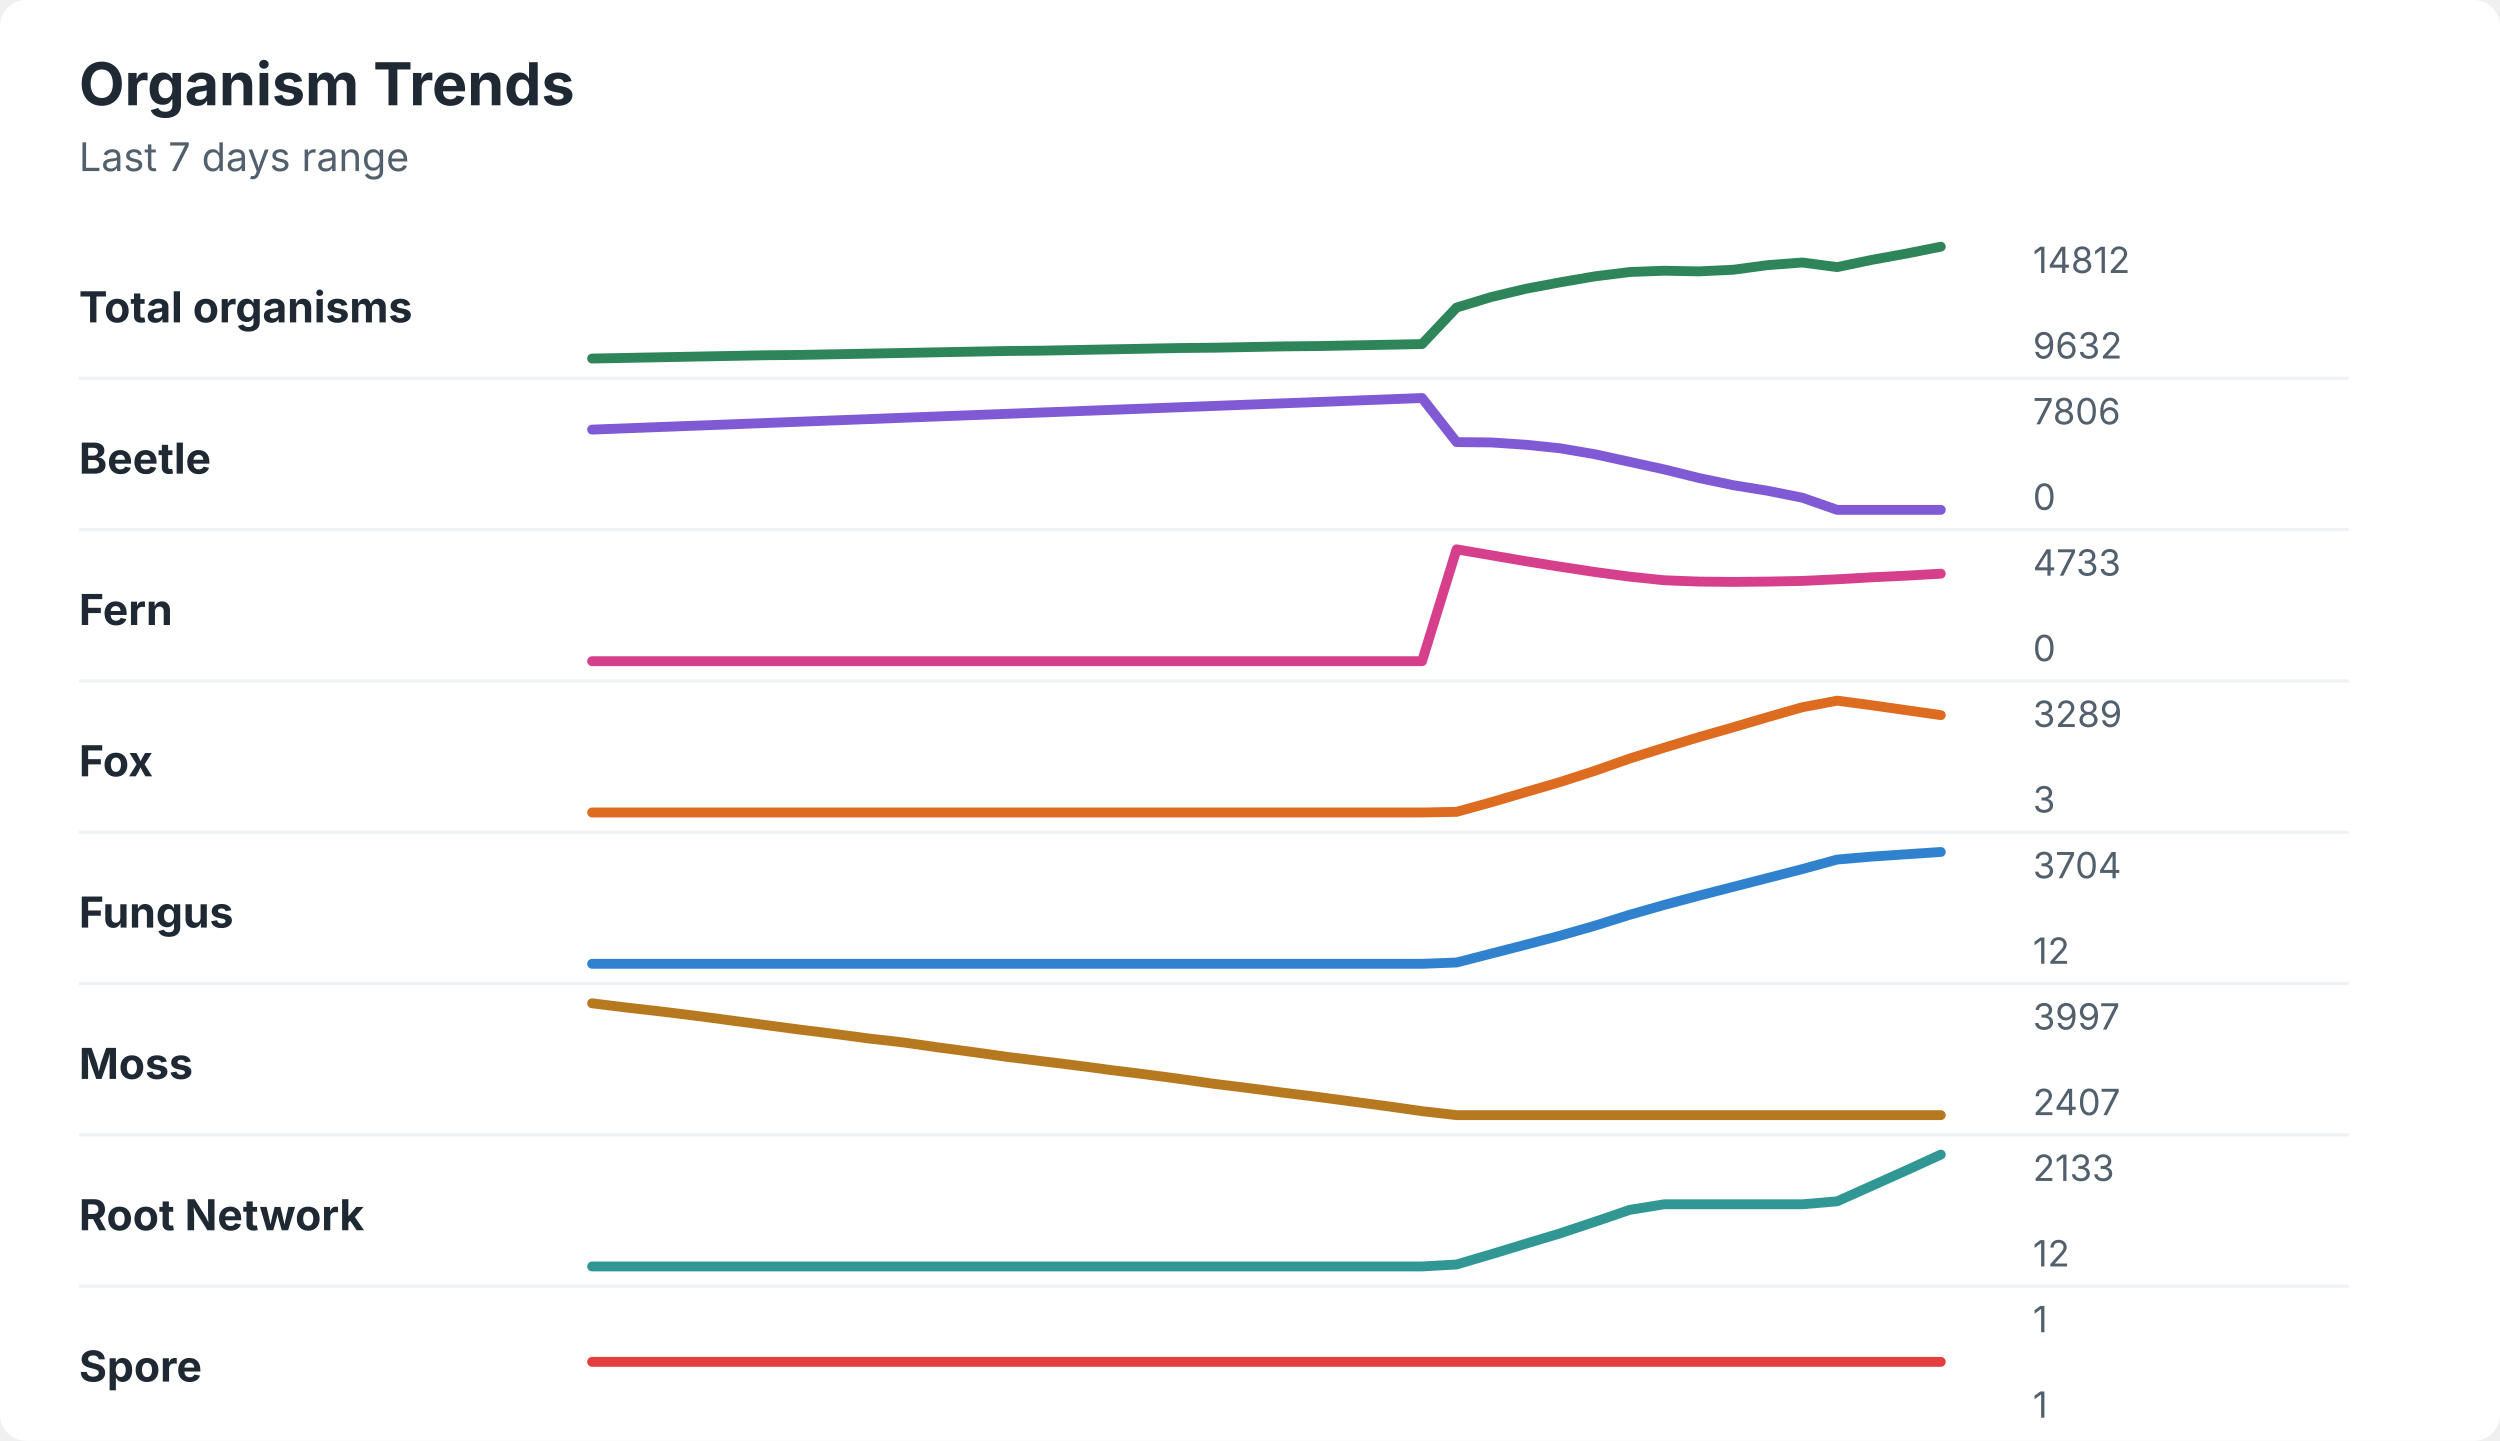
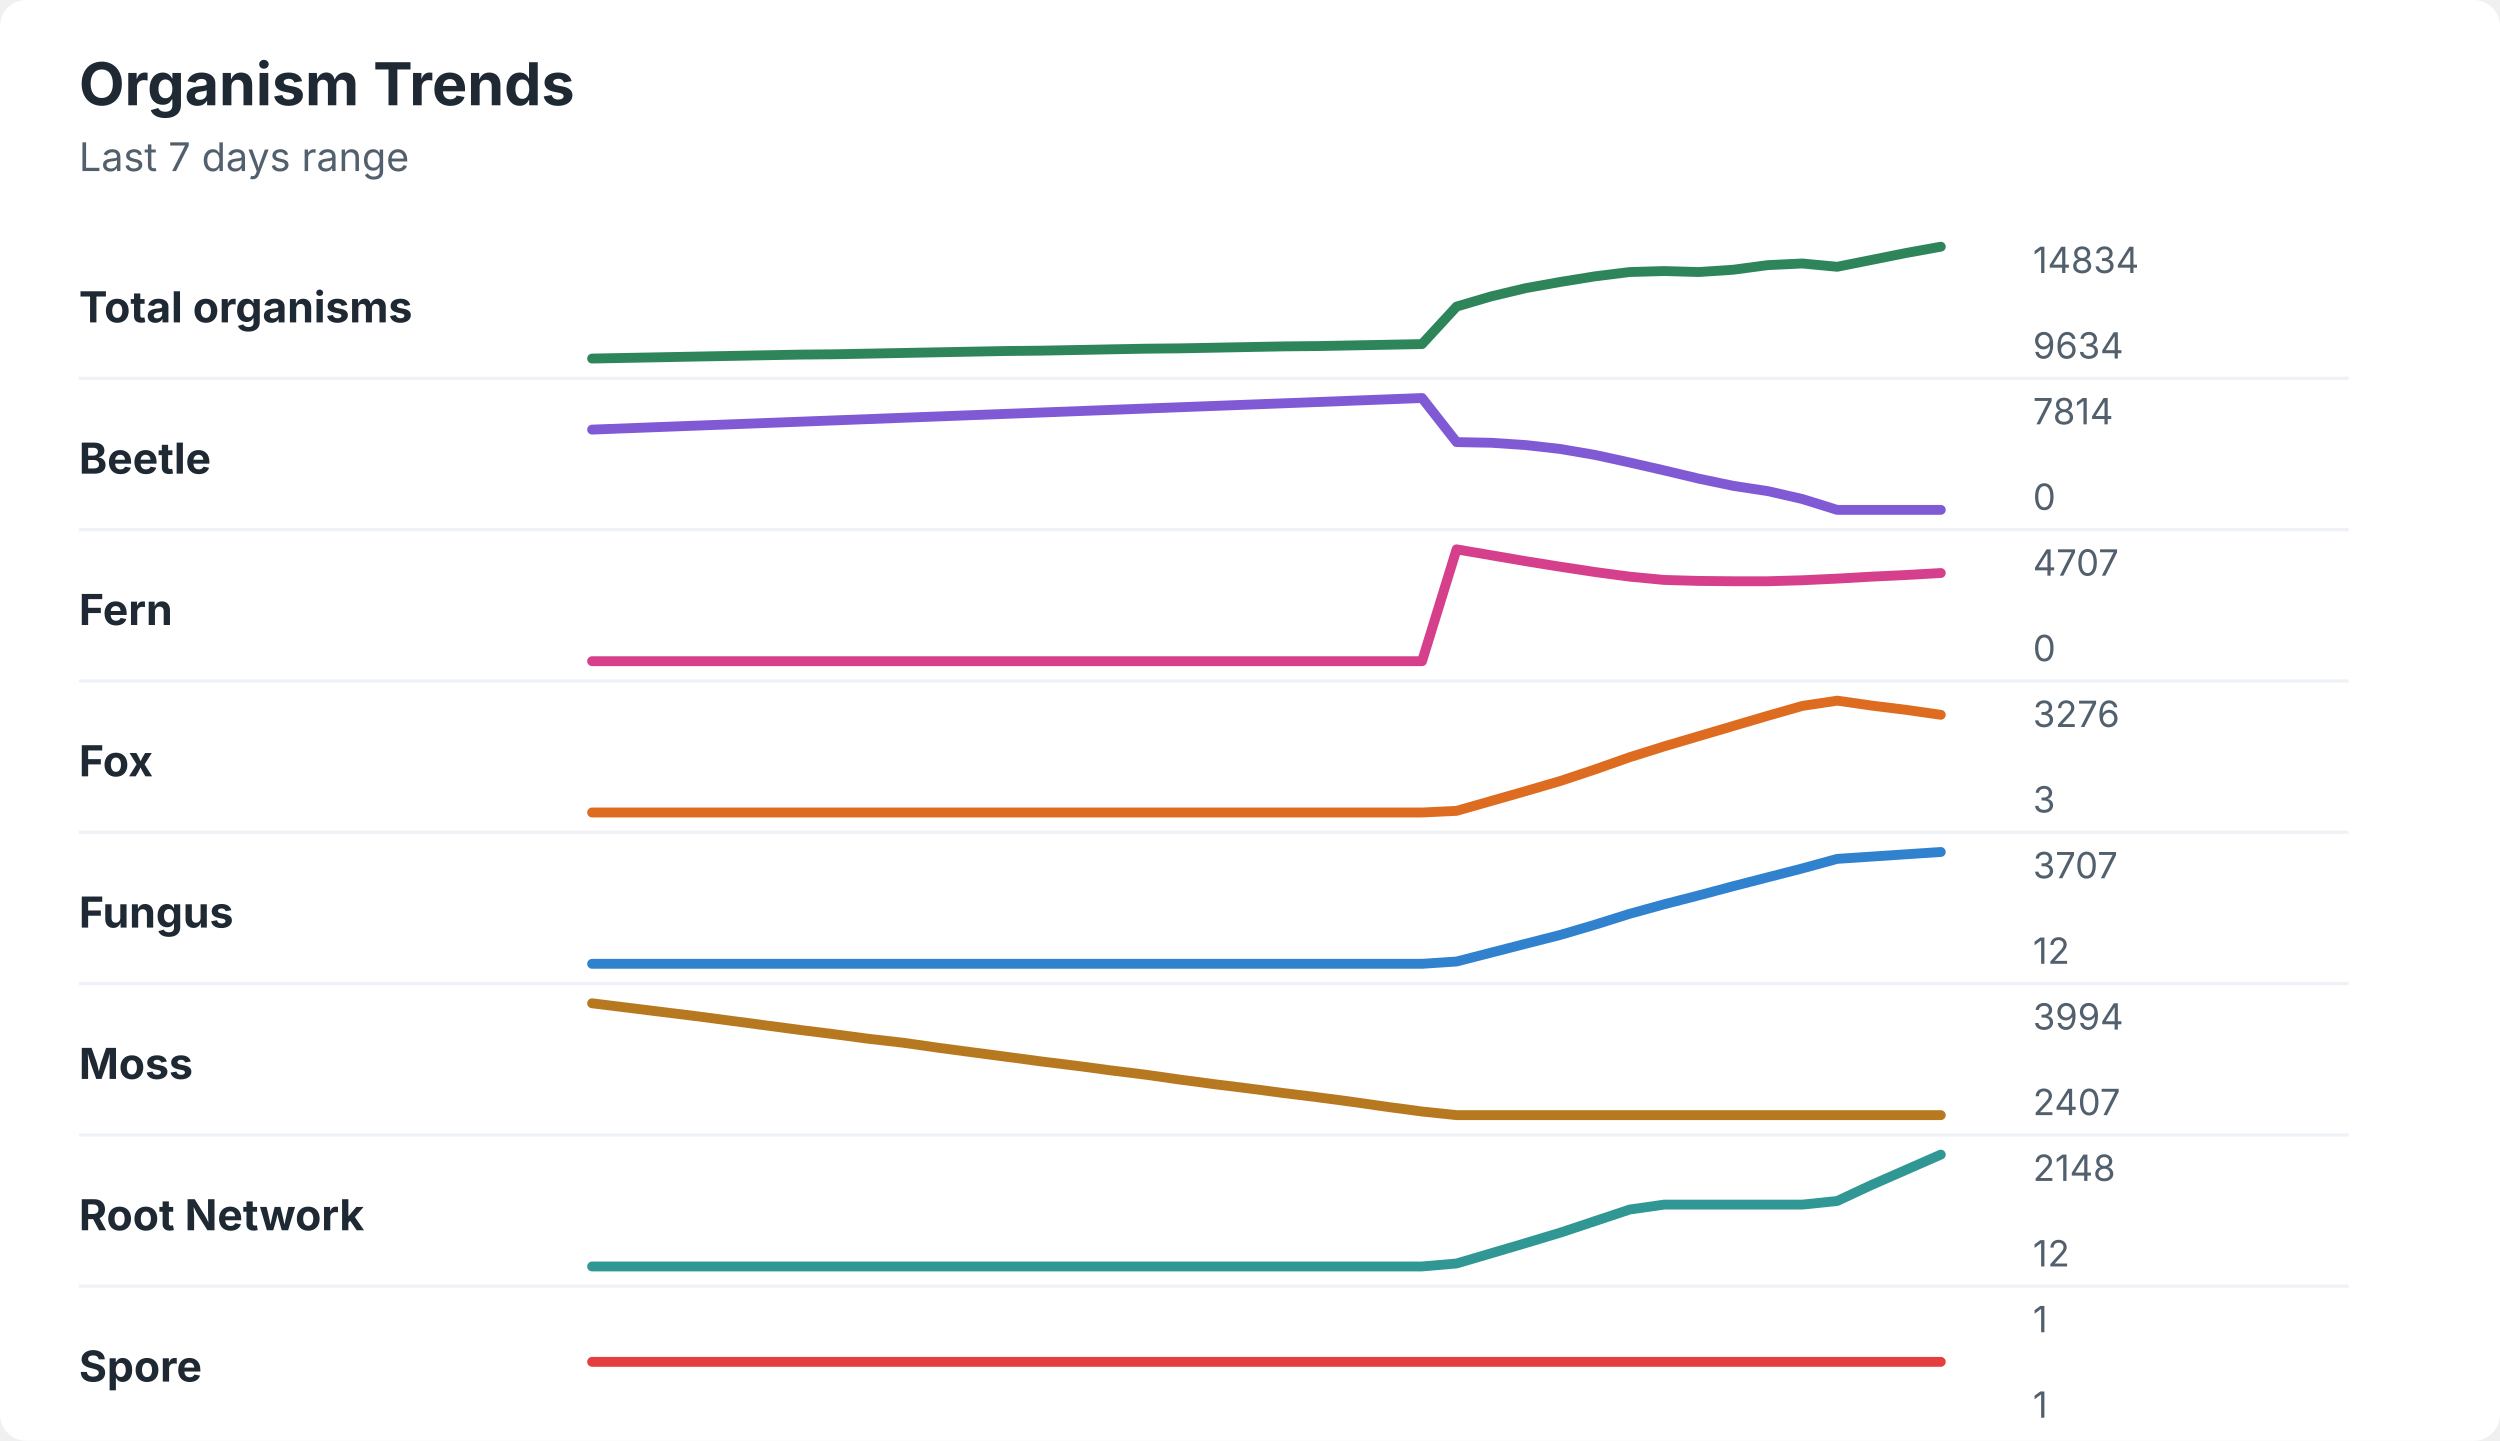
<svg xmlns="http://www.w3.org/2000/svg" width="760" height="438" viewBox="0 0 760 438" role="img" aria-labelledby="title desc">
  <rect width="760" height="438" rx="8" fill="#ffffff" />
  <style>
    text { font-family: -apple-system, BlinkMacSystemFont, "Segoe UI", sans-serif; }
    .title { font-size: 18px; font-weight: 700; fill: #1f2933; }
    .subtitle { font-size: 12px; fill: #52606d; }
    .label { font-size: 13px; font-weight: 650; fill: #1f2933; }
    .axis-value { font-size: 11px; fill: #52606d; }
    .separator { stroke: #eef2f7; stroke-width: 1; }
  </style>
  <text x="24" y="32" class="title">Organism Trends</text>
  <text x="24" y="52" class="subtitle">Last 7 days range</text>
  <text x="24" y="98" class="label">Total organisms</text>
-   <polyline points="180.0,109.0 190.5,108.8 201.0,108.6 211.5,108.4 222.1,108.2 232.6,108.0 243.1,107.9 253.6,107.7 264.1,107.5 274.6,107.3 285.1,107.1 295.6,106.9 306.2,106.7 316.7,106.6 327.2,106.4 337.7,106.2 348.2,106.0 358.7,105.8 369.2,105.7 379.7,105.5 390.3,105.3 400.8,105.2 411.3,105.0 421.8,104.8 432.3,104.6 442.8,93.5 453.3,90.3 463.8,87.8 474.4,85.8 484.9,84.0 495.4,82.7 505.9,82.3 516.4,82.5 526.9,82.0 537.4,80.6 547.9,79.8 558.5,81.2 569.0,79.0 579.5,77.1 590.0,75.0 " fill="none" stroke="#2f855a" stroke-width="3" stroke-linecap="round" stroke-linejoin="round" />
-   <text x="618" y="83" class="axis-value">14812</text>
-   <text x="618" y="109" class="axis-value">9632</text>
+   <polyline points="180.0,109.0 190.5,108.8 201.0,108.6 211.5,108.4 222.1,108.2 232.6,108.0 243.1,107.8 253.6,107.7 264.1,107.5 274.6,107.3 285.1,107.1 295.6,106.9 306.2,106.7 316.7,106.6 327.2,106.4 337.7,106.2 348.2,106.0 358.7,105.9 369.2,105.7 379.7,105.5 390.3,105.3 400.8,105.2 411.3,105.0 421.8,104.8 432.3,104.6 442.8,93.2 453.3,90.1 463.8,87.6 474.4,85.7 484.9,84.0 495.4,82.7 505.9,82.4 516.4,82.7 526.9,82.0 537.4,80.6 547.9,80.1 558.5,81.1 569.0,79.0 579.5,76.9 590.0,75.0 " fill="none" stroke="#2f855a" stroke-width="3" stroke-linecap="round" stroke-linejoin="round" />
+   <text x="618" y="83" class="axis-value">14834</text>
+   <text x="618" y="109" class="axis-value">9634</text>
  <line x1="24" y1="115.0" x2="714" y2="115.0" class="separator" />
  <text x="24" y="144" class="label">Beetle</text>
-   <polyline points="180.0,130.6 190.5,130.2 201.0,129.8 211.5,129.4 222.1,129.0 232.6,128.6 243.1,128.2 253.6,127.8 264.1,127.4 274.6,127.0 285.1,126.6 295.6,126.2 306.2,125.8 316.7,125.4 327.2,125.0 337.7,124.6 348.2,124.2 358.7,123.8 369.2,123.4 379.7,123.0 390.3,122.6 400.8,122.2 411.3,121.8 421.8,121.4 432.3,121.0 442.8,134.4 453.3,134.5 463.8,135.2 474.4,136.3 484.9,138.1 495.4,140.4 505.9,142.7 516.4,145.3 526.9,147.5 537.4,149.2 547.9,151.3 558.5,155.0 569.0,155.0 579.5,155.0 590.0,155.0 " fill="none" stroke="#805ad5" stroke-width="3" stroke-linecap="round" stroke-linejoin="round" />
-   <text x="618" y="129" class="axis-value">7806</text>
+   <polyline points="180.0,130.6 190.5,130.2 201.0,129.8 211.5,129.4 222.1,129.0 232.6,128.6 243.1,128.2 253.6,127.8 264.1,127.4 274.6,127.0 285.1,126.6 295.6,126.2 306.2,125.8 316.7,125.4 327.2,125.0 337.7,124.6 348.2,124.2 358.7,123.8 369.2,123.4 379.7,123.0 390.3,122.6 400.8,122.2 411.3,121.8 421.8,121.4 432.3,121.0 442.8,134.4 453.3,134.6 463.8,135.3 474.4,136.5 484.9,138.3 495.4,140.6 505.9,143.0 516.4,145.5 526.9,147.7 537.4,149.3 547.9,151.7 558.5,155.0 569.0,155.0 579.5,155.0 590.0,155.0 " fill="none" stroke="#805ad5" stroke-width="3" stroke-linecap="round" stroke-linejoin="round" />
+   <text x="618" y="129" class="axis-value">7814</text>
  <text x="618" y="155" class="axis-value">0</text>
  <line x1="24" y1="161.0" x2="714" y2="161.0" class="separator" />
  <text x="24" y="190" class="label">Fern</text>
-   <polyline points="180.0,201.0 190.5,201.0 201.0,201.0 211.5,201.0 222.1,201.0 232.6,201.0 243.1,201.0 253.6,201.0 264.1,201.0 274.6,201.0 285.1,201.0 295.6,201.0 306.2,201.0 316.7,201.0 327.2,201.0 337.7,201.0 348.2,201.0 358.7,201.0 369.2,201.0 379.7,201.0 390.3,201.0 400.8,201.0 411.3,201.0 421.8,201.0 432.3,201.0 442.8,167.0 453.3,168.8 463.8,170.6 474.4,172.3 484.9,173.9 495.4,175.3 505.9,176.4 516.4,176.8 526.9,176.9 537.4,176.8 547.9,176.6 558.5,176.1 569.0,175.5 579.5,175.0 590.0,174.4 " fill="none" stroke="#d53f8c" stroke-width="3" stroke-linecap="round" stroke-linejoin="round" />
-   <text x="618" y="175" class="axis-value">4733</text>
+   <polyline points="180.0,201.0 190.5,201.0 201.0,201.0 211.5,201.0 222.1,201.0 232.6,201.0 243.1,201.0 253.6,201.0 264.1,201.0 274.6,201.0 285.1,201.0 295.6,201.0 306.2,201.0 316.7,201.0 327.2,201.0 337.7,201.0 348.2,201.0 358.7,201.0 369.2,201.0 379.7,201.0 390.3,201.0 400.8,201.0 411.3,201.0 421.8,201.0 432.3,201.0 442.8,167.0 453.3,168.8 463.8,170.6 474.4,172.3 484.9,173.9 495.4,175.3 505.9,176.3 516.4,176.6 526.9,176.7 537.4,176.7 547.9,176.4 558.5,175.9 569.0,175.3 579.5,174.8 590.0,174.2 " fill="none" stroke="#d53f8c" stroke-width="3" stroke-linecap="round" stroke-linejoin="round" />
+   <text x="618" y="175" class="axis-value">4707</text>
  <text x="618" y="201" class="axis-value">0</text>
  <line x1="24" y1="207.0" x2="714" y2="207.0" class="separator" />
  <text x="24" y="236" class="label">Fox</text>
-   <polyline points="180.0,247.0 190.5,247.0 201.0,247.0 211.5,247.0 222.1,247.0 232.6,247.0 243.1,247.0 253.6,247.0 264.1,247.0 274.6,247.0 285.1,247.0 295.6,247.0 306.2,247.0 316.7,247.0 327.2,247.0 337.7,247.0 348.2,247.0 358.7,247.0 369.2,247.0 379.7,247.0 390.3,247.0 400.8,247.0 411.3,247.0 421.8,247.0 432.3,247.0 442.8,246.8 453.3,243.9 463.8,240.8 474.4,237.7 484.9,234.3 495.4,230.6 505.9,227.3 516.4,224.1 526.9,221.1 537.4,218.0 547.9,215.0 558.5,213.0 569.0,214.4 579.5,215.9 590.0,217.4 " fill="none" stroke="#dd6b20" stroke-width="3" stroke-linecap="round" stroke-linejoin="round" />
-   <text x="618" y="221" class="axis-value">3289</text>
+   <polyline points="180.0,247.0 190.5,247.0 201.0,247.0 211.5,247.0 222.1,247.0 232.6,247.0 243.1,247.0 253.6,247.0 264.1,247.0 274.6,247.0 285.1,247.0 295.6,247.0 306.2,247.0 316.7,247.0 327.2,247.0 337.7,247.0 348.2,247.0 358.7,247.0 369.2,247.0 379.7,247.0 390.3,247.0 400.8,247.0 411.3,247.0 421.8,247.0 432.3,247.0 442.8,246.5 453.3,243.5 463.8,240.5 474.4,237.4 484.9,233.9 495.4,230.2 505.9,226.9 516.4,223.8 526.9,220.7 537.4,217.6 547.9,214.6 558.5,213.0 569.0,214.5 579.5,215.8 590.0,217.3 " fill="none" stroke="#dd6b20" stroke-width="3" stroke-linecap="round" stroke-linejoin="round" />
+   <text x="618" y="221" class="axis-value">3276</text>
  <text x="618" y="247" class="axis-value">3</text>
  <line x1="24" y1="253.0" x2="714" y2="253.0" class="separator" />
  <text x="24" y="282" class="label">Fungus</text>
-   <polyline points="180.0,293.0 190.5,293.0 201.0,293.0 211.5,293.0 222.1,293.0 232.6,293.0 243.1,293.0 253.6,293.0 264.1,293.0 274.6,293.0 285.1,293.0 295.6,293.0 306.2,293.0 316.7,293.0 327.2,293.0 337.7,293.0 348.2,293.0 358.7,293.0 369.2,293.0 379.7,293.0 390.3,293.0 400.8,293.0 411.3,293.0 421.8,293.0 432.3,293.0 442.8,292.6 453.3,289.9 463.8,287.2 474.4,284.4 484.9,281.4 495.4,278.1 505.9,275.1 516.4,272.3 526.9,269.6 537.4,266.9 547.9,264.2 558.5,261.3 569.0,260.4 579.5,259.7 590.0,259.0 " fill="none" stroke="#3182ce" stroke-width="3" stroke-linecap="round" stroke-linejoin="round" />
-   <text x="618" y="267" class="axis-value">3704</text>
+   <polyline points="180.0,293.0 190.5,293.0 201.0,293.0 211.5,293.0 222.1,293.0 232.6,293.0 243.1,293.0 253.6,293.0 264.1,293.0 274.6,293.0 285.1,293.0 295.6,293.0 306.2,293.0 316.7,293.0 327.2,293.0 337.7,293.0 348.2,293.0 358.7,293.0 369.2,293.0 379.7,293.0 390.3,293.0 400.8,293.0 411.3,293.0 421.8,293.0 432.3,293.0 442.8,292.3 453.3,289.6 463.8,286.9 474.4,284.2 484.9,281.1 495.4,277.8 505.9,274.9 516.4,272.2 526.9,269.4 537.4,266.7 547.9,264.0 558.5,261.1 569.0,260.4 579.5,259.7 590.0,259.0 " fill="none" stroke="#3182ce" stroke-width="3" stroke-linecap="round" stroke-linejoin="round" />
+   <text x="618" y="267" class="axis-value">3707</text>
  <text x="618" y="293" class="axis-value">12</text>
  <line x1="24" y1="299.0" x2="714" y2="299.0" class="separator" />
  <text x="24" y="328" class="label">Moss</text>
-   <polyline points="180.0,305.0 190.5,306.3 201.0,307.5 211.5,308.8 222.1,310.2 232.6,311.6 243.1,313.0 253.6,314.3 264.1,315.7 274.6,316.9 285.1,318.4 295.6,319.8 306.2,321.3 316.7,322.6 327.2,323.9 337.7,325.3 348.2,326.6 358.7,328.0 369.2,329.5 379.7,330.8 390.3,332.2 400.8,333.5 411.3,334.9 421.8,336.3 432.3,337.8 442.8,339.0 453.3,339.0 463.8,339.0 474.4,339.0 484.9,339.0 495.4,339.0 505.9,339.0 516.4,339.0 526.9,339.0 537.4,339.0 547.9,339.0 558.5,339.0 569.0,339.0 579.5,339.0 590.0,339.0 " fill="none" stroke="#b7791f" stroke-width="3" stroke-linecap="round" stroke-linejoin="round" />
-   <text x="618" y="313" class="axis-value">3997</text>
+   <polyline points="180.0,305.0 190.5,306.3 201.0,307.6 211.5,308.9 222.1,310.3 232.6,311.7 243.1,313.1 253.6,314.4 264.1,315.8 274.6,317.0 285.1,318.5 295.6,319.9 306.2,321.3 316.7,322.7 327.2,324.0 337.7,325.4 348.2,326.7 358.7,328.2 369.2,329.6 379.7,330.9 390.3,332.3 400.8,333.6 411.3,335.0 421.8,336.5 432.3,337.9 442.8,339.0 453.3,339.0 463.8,339.0 474.4,339.0 484.9,339.0 495.4,339.0 505.9,339.0 516.4,339.0 526.9,339.0 537.4,339.0 547.9,339.0 558.5,339.0 569.0,339.0 579.5,339.0 590.0,339.0 " fill="none" stroke="#b7791f" stroke-width="3" stroke-linecap="round" stroke-linejoin="round" />
+   <text x="618" y="313" class="axis-value">3994</text>
  <text x="618" y="339" class="axis-value">2407</text>
  <line x1="24" y1="345.0" x2="714" y2="345.0" class="separator" />
  <text x="24" y="374" class="label">Root Network</text>
-   <polyline points="180.0,385.0 190.5,385.0 201.0,385.0 211.5,385.0 222.1,385.0 232.6,385.0 243.1,385.0 253.6,385.0 264.1,385.0 274.6,385.0 285.1,385.0 295.6,385.0 306.2,385.0 316.7,385.0 327.2,385.0 337.7,385.0 348.2,385.0 358.7,385.0 369.2,385.0 379.7,385.0 390.3,385.0 400.8,385.0 411.3,385.0 421.8,385.0 432.3,385.0 442.8,384.4 453.3,381.3 463.8,378.1 474.4,374.9 484.9,371.4 495.4,367.8 505.9,366.1 516.4,366.1 526.9,366.1 537.4,366.1 547.9,366.1 558.5,365.2 569.0,360.5 579.5,355.8 590.0,351.0 " fill="none" stroke="#319795" stroke-width="3" stroke-linecap="round" stroke-linejoin="round" />
-   <text x="618" y="359" class="axis-value">2133</text>
+   <polyline points="180.0,385.0 190.5,385.0 201.0,385.0 211.5,385.0 222.1,385.0 232.6,385.0 243.1,385.0 253.6,385.0 264.1,385.0 274.6,385.0 285.1,385.0 295.6,385.0 306.2,385.0 316.7,385.0 327.2,385.0 337.7,385.0 348.2,385.0 358.7,385.0 369.2,385.0 379.7,385.0 390.3,385.0 400.8,385.0 411.3,385.0 421.8,385.0 432.3,385.0 442.8,384.1 453.3,381.0 463.8,377.9 474.4,374.7 484.9,371.2 495.4,367.7 505.9,366.2 516.4,366.2 526.9,366.2 537.4,366.2 547.9,366.2 558.5,365.1 569.0,360.2 579.5,355.6 590.0,351.0 " fill="none" stroke="#319795" stroke-width="3" stroke-linecap="round" stroke-linejoin="round" />
+   <text x="618" y="359" class="axis-value">2148</text>
  <text x="618" y="385" class="axis-value">12</text>
  <line x1="24" y1="391.0" x2="714" y2="391.0" class="separator" />
  <text x="24" y="420" class="label">Spore</text>
  <polyline points="180.0,414.0 190.5,414.0 201.0,414.0 211.5,414.0 222.1,414.0 232.6,414.0 243.1,414.0 253.6,414.0 264.1,414.0 274.6,414.0 285.1,414.0 295.6,414.0 306.2,414.0 316.7,414.0 327.2,414.0 337.7,414.0 348.2,414.0 358.7,414.0 369.2,414.0 379.7,414.0 390.3,414.0 400.8,414.0 411.3,414.0 421.8,414.0 432.3,414.0 442.8,414.0 453.3,414.0 463.8,414.0 474.4,414.0 484.9,414.0 495.4,414.0 505.9,414.0 516.4,414.0 526.9,414.0 537.4,414.0 547.9,414.0 558.5,414.0 569.0,414.0 579.5,414.0 590.0,414.0 " fill="none" stroke="#e53e3e" stroke-width="3" stroke-linecap="round" stroke-linejoin="round" />
  <text x="618" y="405" class="axis-value">1</text>
  <text x="618" y="431" class="axis-value">1</text>
</svg>
